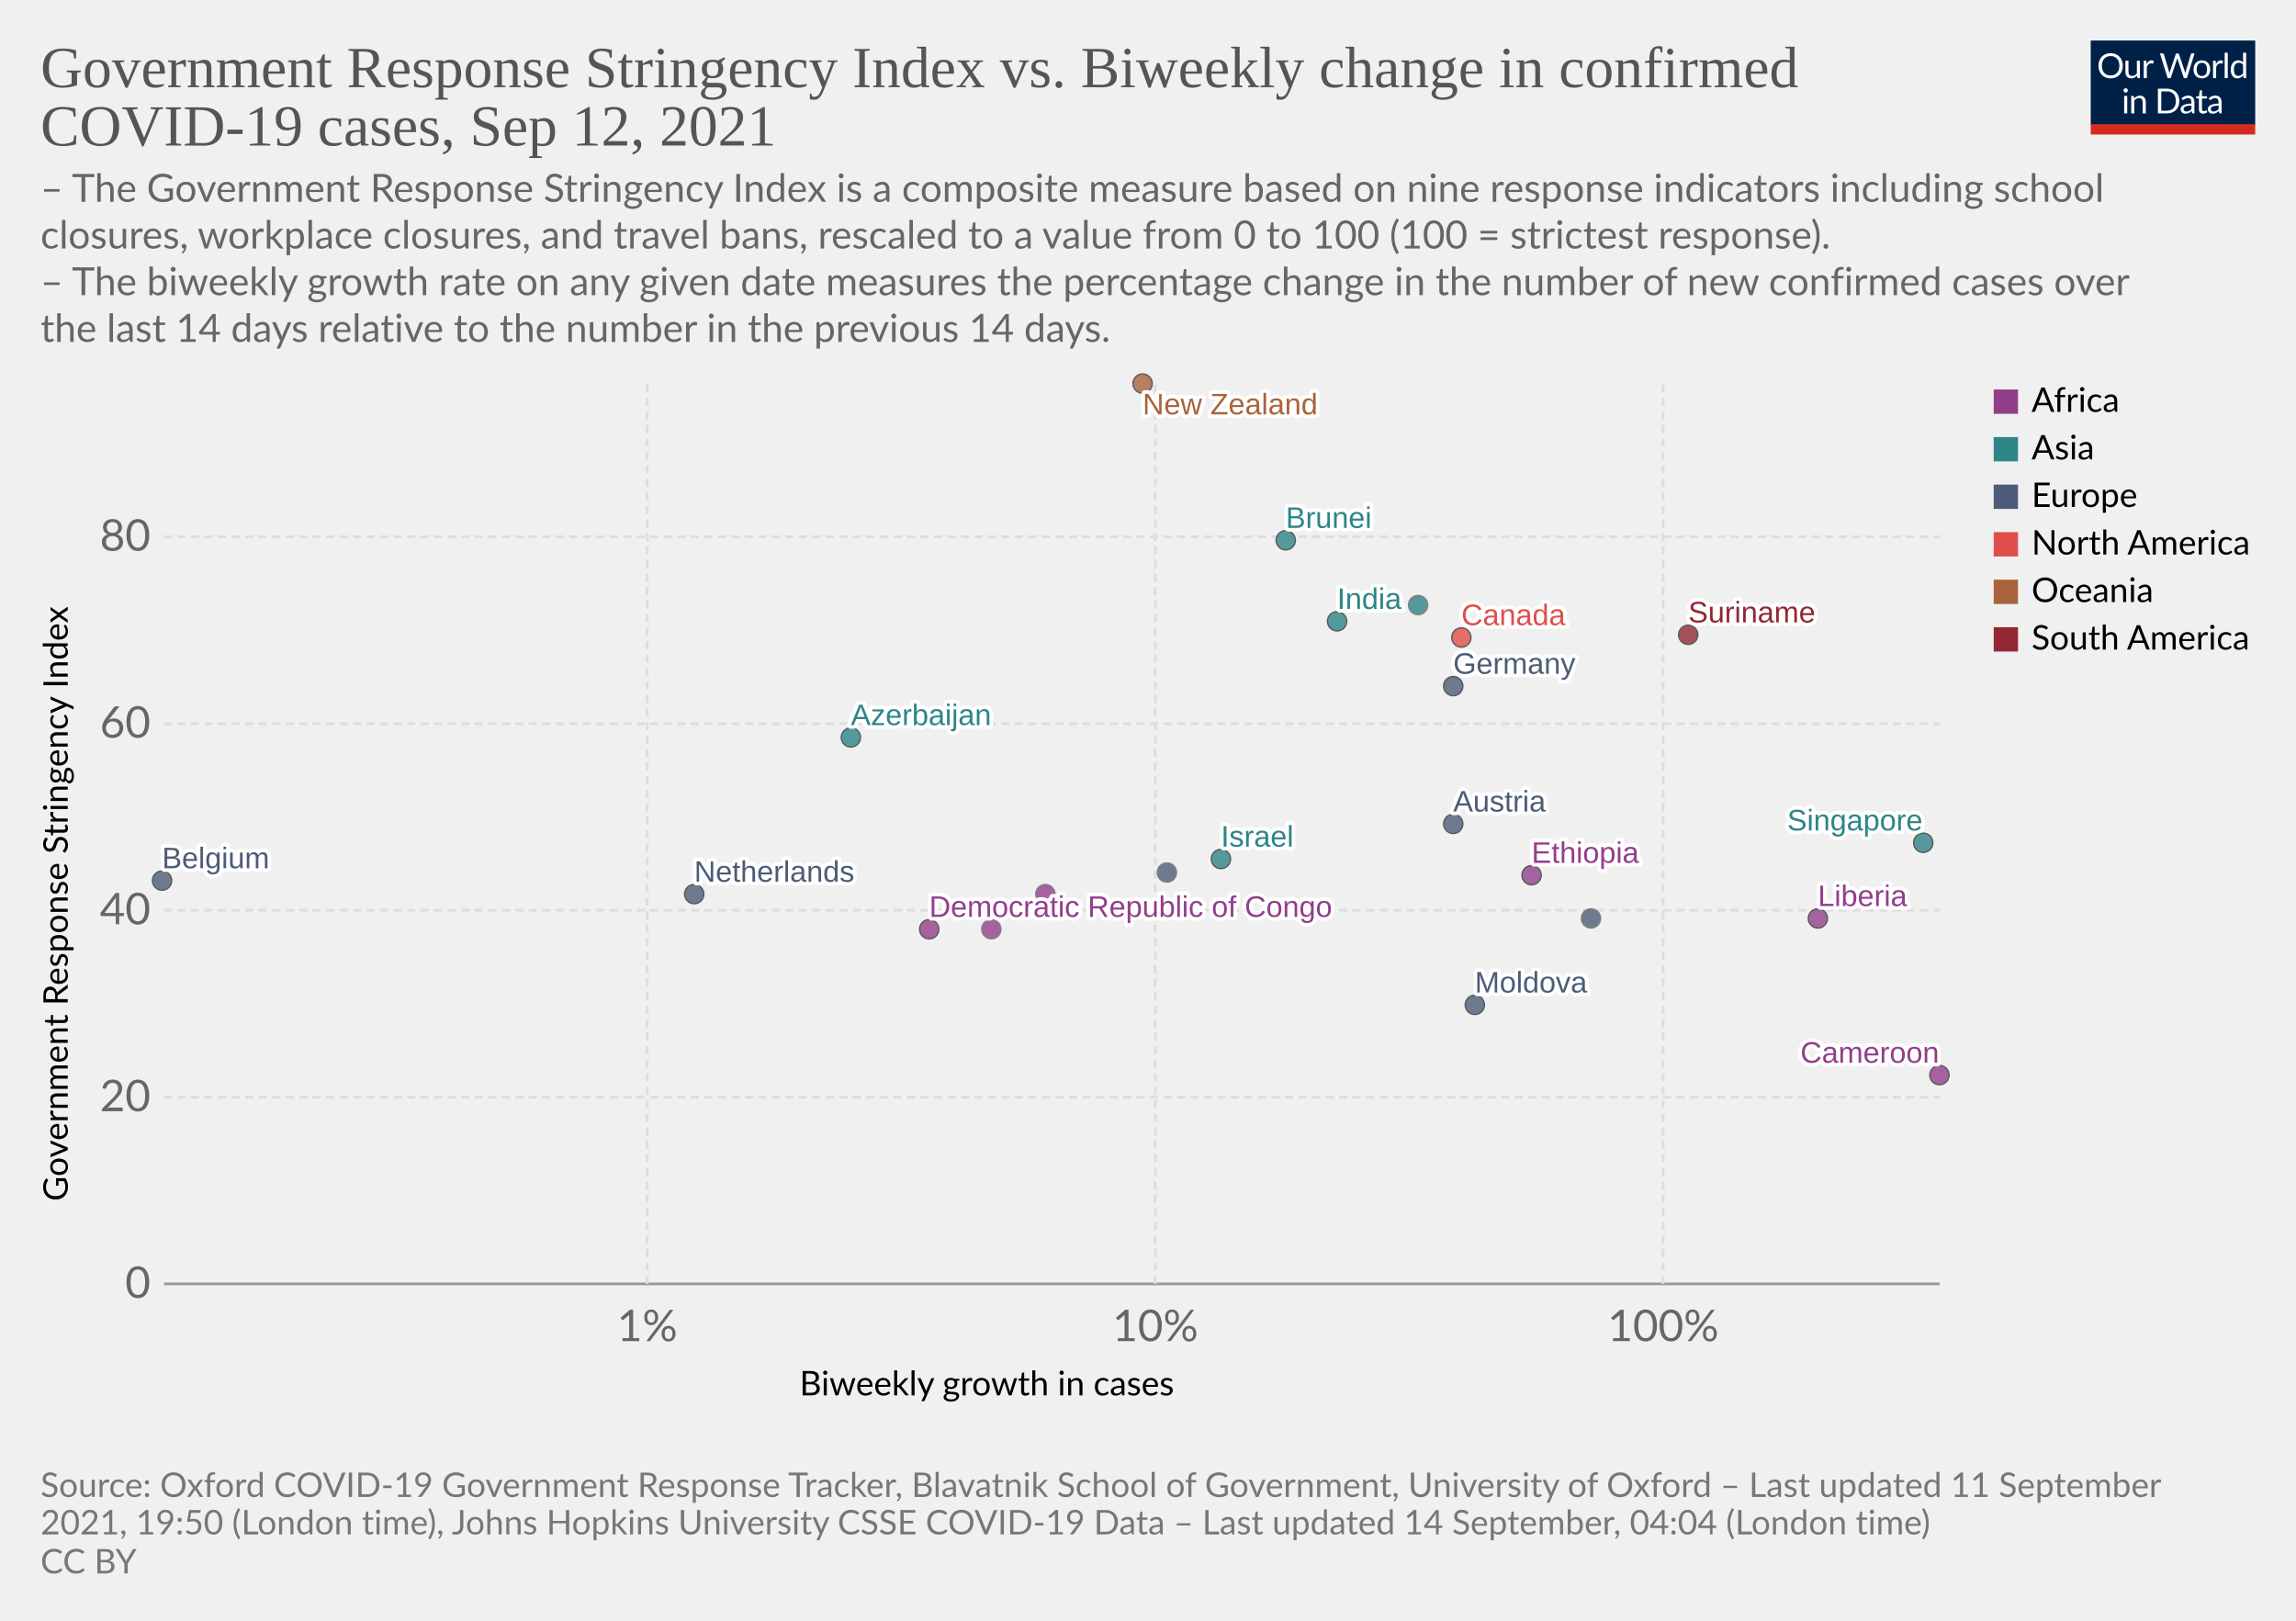
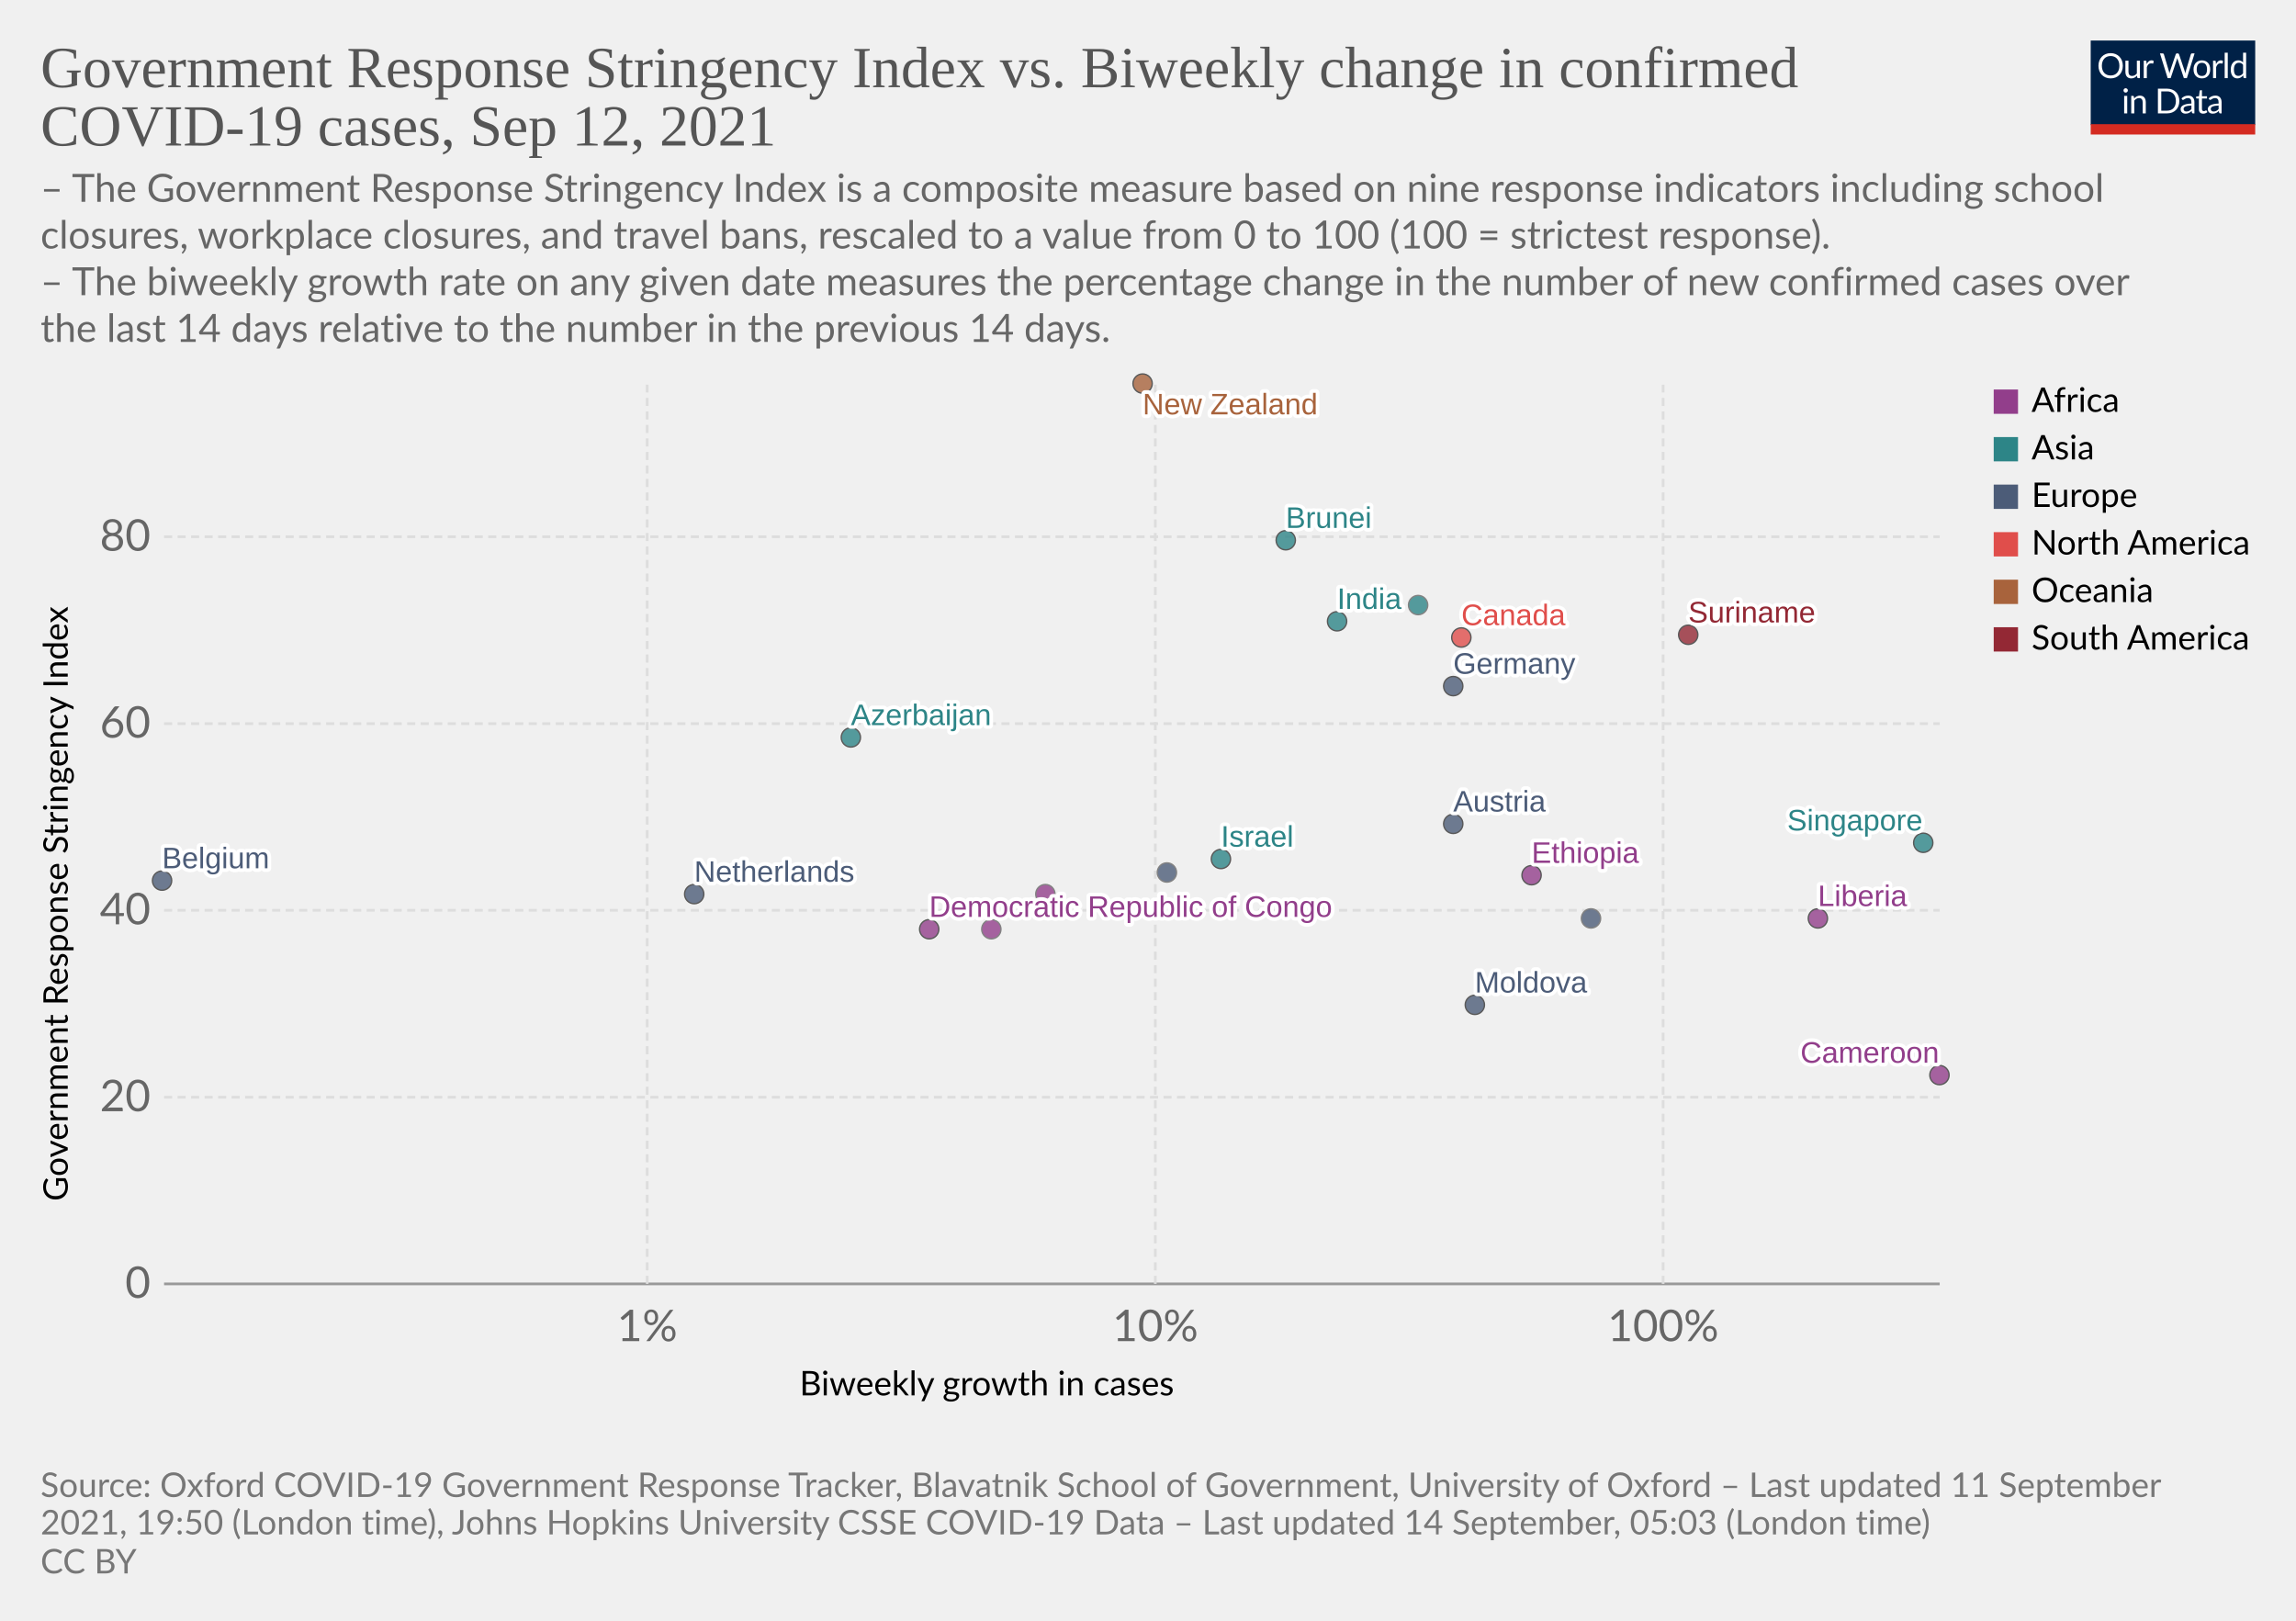
<svg xmlns="http://www.w3.org/2000/svg" version="1.1" style="background-color:#fff;-webkit-font-smoothing:antialiased" width="850" height="600" viewBox="0 0 850 600" font-family="Lato,'Helvetica Neue',Helvetica,Arial,sans-serif" font-size="18" text-rendering="optimizeLegibility">
  <g class="HeaderView">
    <g transform="matrix(.29 0 0 .29 774 15)">
      <svg className="owidLog" width="210" height="120" viewBox="0 0 210 120" fill="none">
        <g clip-path="url(#clip0)">
          <path d="M0 0h210v107.89H0V0z" fill="#002147" />
          <path d="M40.98 32.25c0 2.36-.38 4.53-1.12 6.51a14.26 14.26 0 01-8.1 8.4c-1.9.78-4.02 1.17-6.34 1.17a16.6 16.6 0 01-6.33-1.17 14.31 14.31 0 01-8.08-8.4 18.29 18.29 0 01-1.12-6.51c0-2.36.38-4.53 1.12-6.5.75-1.97 1.8-3.67 3.17-5.1a14.32 14.32 0 014.9-3.34c1.92-.8 4.03-1.19 6.34-1.19 2.32 0 4.43.4 6.34 1.19 1.92.8 3.56 1.9 4.93 3.34a14.87 14.87 0 013.17 5.1 18.1 18.1 0 011.12 6.5zm-4.38 0c0-1.94-.26-3.68-.8-5.22a10.91 10.91 0 00-2.24-3.89 9.68 9.68 0 00-3.52-2.46 11.95 11.95 0 00-4.62-.86c-1.68 0-3.21.28-4.6.86a9.88 9.88 0 00-3.54 2.46 10.91 10.91 0 00-2.24 3.9c-.53 1.53-.8 3.27-.8 5.2 0 1.94.27 3.68.8 5.22a11.17 11.17 0 002.24 3.9 10.01 10.01 0 003.55 2.44c1.38.56 2.9.83 4.6.83s3.24-.27 4.61-.83a9.8 9.8 0 003.52-2.44 11.17 11.17 0 002.25-3.9c.53-1.54.8-3.28.8-5.21zm26.22-6.54V48H60.5c-.56 0-.9-.27-1.05-.81l-.31-2.4a12.45 12.45 0 01-3.26 2.6c-1.2.64-2.58.96-4.13.96-1.22 0-2.3-.2-3.24-.6a6.52 6.52 0 01-2.33-1.7 7.37 7.37 0 01-1.43-2.67c-.3-1.04-.46-2.2-.46-3.45V25.7h3.91v14.22c0 1.68.38 2.99 1.15 3.91.77.93 1.96 1.39 3.54 1.39 1.16 0 2.24-.27 3.23-.82a10.42 10.42 0 002.8-2.28V25.7h3.91zm8.61 4.47a9.94 9.94 0 012.6-3.56 5.64 5.64 0 013.76-1.3c.47 0 .92.05 1.34.15.44.1.83.27 1.17.49l-.3 2.92c-.09.37-.3.55-.66.55-.2 0-.5-.04-.9-.13a6.21 6.21 0 00-3.24.18 4.23 4.23 0 00-1.47.92c-.42.4-.81.9-1.17 1.5-.33.58-.64 1.26-.92 2.02V48H67.7V25.71h2.25c.42 0 .72.08.88.25.16.16.27.44.33.83l.26 3.39zm61.16-13.7L122.75 48h-3.82l-7.99-24.05a21.95 21.95 0 01-.42-1.58 38.36 38.36 0 01-.44 1.58L102.05 48h-3.83L88.4 16.47h3.54c.38 0 .7.1.95.29.26.2.43.43.5.73l6.52 21.9.28 1.28.29 1.46.3-1.46.38-1.27 7.41-21.91c.1-.25.26-.48.51-.69.27-.22.58-.33.95-.33h1.23c.38 0 .69.1.92.29a1.77 1.77 0 01.53.73l7.4 21.9a28.4 28.4 0 01.68 2.62 29.52 29.52 0 01.52-2.61l6.54-21.91a1.31 1.31 0 01.48-.7c.27-.21.58-.32.95-.32h3.32zm9.35 8.88c1.63 0 3.1.27 4.4.82a9.43 9.43 0 015.46 5.94c.5 1.4.74 2.98.74 4.73 0 1.76-.25 3.34-.74 4.75a9.43 9.43 0 01-5.46 5.92c-1.3.52-2.77.79-4.4.79-1.64 0-3.12-.27-4.44-.8a9.42 9.42 0 01-3.35-2.3c-.92-1-1.63-2.2-2.13-3.61-.49-1.41-.73-3-.73-4.75s.24-3.33.73-4.73c.5-1.43 1.2-2.64 2.13-3.63a9.4 9.4 0 013.35-2.31c1.32-.55 2.8-.82 4.44-.82zm0 19.89c2.2 0 3.84-.73 4.93-2.2 1.08-1.48 1.63-3.54 1.63-6.18 0-2.66-.55-4.72-1.63-6.2-1.09-1.49-2.73-2.23-4.93-2.23-1.12 0-2.09.2-2.93.57a5.71 5.71 0 00-2.06 1.65 7.5 7.5 0 00-1.24 2.67c-.26 1.04-.4 2.22-.4 3.54 0 2.64.55 4.7 1.64 6.18 1.1 1.47 2.76 2.2 4.99 2.2zm17.97-15.07a9.94 9.94 0 012.6-3.56 5.64 5.64 0 013.76-1.3c.47 0 .91.05 1.34.15.44.1.83.27 1.16.49l-.28 2.92c-.09.37-.31.55-.66.55-.2 0-.5-.04-.9-.13a6.2 6.2 0 00-3.24.18 4.23 4.23 0 00-1.47.92c-.43.4-.82.9-1.17 1.5a13.1 13.1 0 00-.92 2.02V48h-3.94V25.71h2.24c.43 0 .72.08.88.25.17.16.28.44.33.83l.27 3.39zm15.04-14.59V48h-3.92V15.6h3.92zm19.55 15.43a6.22 6.22 0 00-2.38-2.05 6.7 6.7 0 00-2.86-.6c-2.07 0-3.66.75-4.77 2.23-1.12 1.48-1.68 3.6-1.68 6.33 0 1.46.13 2.7.38 3.74a7.29 7.29 0 001.1 2.56 4.35 4.35 0 001.78 1.45c.7.3 1.5.46 2.4.46 1.29 0 2.41-.3 3.36-.88a9.6 9.6 0 002.67-2.49V31.02zm3.91-15.43V48h-2.33c-.56 0-.9-.27-1.06-.81l-.35-2.71a12.13 12.13 0 01-3.25 2.77 8.28 8.28 0 01-4.23 1.06 7.31 7.31 0 01-6.14-2.9c-.73-.96-1.3-2.15-1.69-3.57a18.35 18.35 0 01.07-9.48 11.29 11.29 0 011.89-3.7 8.7 8.7 0 017.06-3.34 7.96 7.96 0 016.12 2.62V15.59h3.91zM46.61 70.71V93H42.7V70.71h3.91zm.84-7c0 .39-.08.75-.24 1.09a2.81 2.81 0 01-1.52 1.47 2.67 2.67 0 01-2.16 0 2.9 2.9 0 01-1.45-1.47 2.67 2.67 0 010-2.16c.15-.35.35-.65.6-.9.25-.27.53-.47.85-.62a2.67 2.67 0 012.16 0c.35.15.65.35.9.62.27.25.47.55.62.9.16.34.24.7.24 1.08zm7.97 10.24c.49-.54 1-1.04 1.54-1.48a9.85 9.85 0 013.66-1.84 8.96 8.96 0 015.43.35c.94.4 1.72.97 2.33 1.71a7.36 7.36 0 011.43 2.67c.32 1.04.49 2.19.49 3.45V93h-3.94V78.81c0-1.69-.4-3-1.17-3.92-.76-.93-1.93-1.4-3.5-1.4a6.6 6.6 0 00-3.25.83c-1 .56-1.92 1.31-2.77 2.27V93h-3.94V70.71h2.35c.56 0 .9.28 1.04.82l.3 2.42zm57.7 3.3c0 2.36-.37 4.5-1.11 6.44a14.3 14.3 0 01-3.17 4.98 14.1 14.1 0 01-4.93 3.2c-1.9.76-4.02 1.13-6.33 1.13H85.8V61.47h11.77c2.31 0 4.42.39 6.33 1.15a13.8 13.8 0 018.1 8.18 17.75 17.75 0 011.12 6.45zm-4.37 0c0-1.94-.26-3.67-.8-5.2a10.94 10.94 0 00-2.23-3.87 9.57 9.57 0 00-3.53-2.42 12.23 12.23 0 00-4.61-.83h-7.5v24.62h7.5c1.7 0 3.24-.28 4.61-.84a9.7 9.7 0 003.53-2.4 10.94 10.94 0 002.24-3.87c.53-1.53.8-3.26.8-5.2zm19.8 5.72c-1.8.06-3.34.2-4.62.44-1.26.22-2.3.51-3.1.88-.8.36-1.37.8-1.74 1.3-.35.5-.53 1.05-.53 1.67 0 .58.1 1.1.3 1.52a3 3 0 00.76 1.05c.34.27.73.46 1.17.6a6.13 6.13 0 001.45.17 7.28 7.28 0 003.5-.81 11.95 11.95 0 002.82-2.2v-4.62zm-12.65-9.11a12.73 12.73 0 013.98-2.66c1.43-.59 3-.88 4.73-.88 1.25 0 2.36.2 3.33.61a6.81 6.81 0 013.94 4.38c.33 1.04.5 2.19.5 3.43V93h-1.74a1.8 1.8 0 01-.88-.18c-.2-.13-.36-.38-.48-.74l-.44-2.12-1.72 1.46a9.48 9.48 0 01-3.74 1.7c-.69.15-1.46.23-2.3.23-.87 0-1.69-.12-2.45-.35a5.34 5.34 0 01-3.34-2.93 6.64 6.64 0 01-.49-2.64c0-.88.25-1.72.73-2.53a6.33 6.33 0 012.35-2.17c1.09-.63 2.5-1.15 4.25-1.54 1.75-.41 3.89-.65 6.42-.7v-1.75c0-1.73-.37-3.03-1.12-3.91-.75-.9-1.84-1.34-3.28-1.34-.97 0-1.78.12-2.44.37-.64.23-1.2.5-1.7.81l-1.23.82c-.33.23-.67.35-1 .35-.27 0-.5-.07-.69-.2a2.1 2.1 0 01-.48-.53l-.7-1.25zm27.67 19.5c-1.76 0-3.12-.5-4.07-1.48-.94-.98-1.41-2.4-1.41-4.25V74h-2.68a.9.9 0 01-.6-.2c-.16-.14-.24-.36-.24-.66v-1.56l3.65-.46.9-6.89a.9.9 0 01.29-.52.88.88 0 01.62-.22H142v7.67h6.44V74H142v13.38c0 .94.22 1.63.68 2.09.45.45 1.04.68 1.76.68a3.21 3.21 0 001.85-.53l.55-.35c.16-.12.3-.18.41-.18.2 0 .4.13.55.38l1.15 1.87a7.45 7.45 0 01-2.44 1.5 8.53 8.53 0 01-2.95.52zm19.68-10.4c-1.8.07-3.34.21-4.62.45-1.26.22-2.3.51-3.1.88-.8.36-1.37.8-1.74 1.3-.35.5-.53 1.05-.53 1.67 0 .58.1 1.1.3 1.52a2.9 2.9 0 00.76 1.05c.34.27.73.46 1.17.6a6.13 6.13 0 001.45.17 7.3 7.3 0 003.5-.81 12.04 12.04 0 002.82-2.2v-4.62zm-12.65-9.1a12.72 12.72 0 013.99-2.66c1.42-.59 3-.88 4.72-.88 1.25 0 2.36.2 3.33.61a6.81 6.81 0 013.94 4.38c.33 1.04.5 2.19.5 3.43V93h-1.74a1.8 1.8 0 01-.88-.18c-.2-.13-.36-.38-.48-.74l-.44-2.12-1.72 1.46a9.48 9.48 0 01-3.74 1.7c-.69.15-1.46.23-2.3.23-.87 0-1.69-.12-2.45-.35a5.33 5.33 0 01-3.34-2.93 6.62 6.62 0 01-.49-2.64c0-.88.25-1.72.73-2.53a6.33 6.33 0 012.35-2.17c1.09-.63 2.5-1.15 4.25-1.54a31.2 31.2 0 016.42-.7v-1.75c0-1.73-.37-3.03-1.12-3.91-.75-.9-1.84-1.34-3.28-1.34-.97 0-1.78.12-2.44.37-.64.23-1.2.5-1.7.81l-1.22.82c-.34.23-.68.35-1.02.35-.26 0-.49-.07-.68-.2a1.88 1.88 0 01-.48-.53l-.7-1.25zM40.98 32.25c0 2.36-.38 4.53-1.12 6.51a14.26 14.26 0 01-8.1 8.4c-1.9.78-4.02 1.17-6.34 1.17a16.6 16.6 0 01-6.33-1.17 14.31 14.31 0 01-8.08-8.4 18.29 18.29 0 01-1.12-6.51c0-2.36.38-4.53 1.12-6.5.75-1.97 1.8-3.67 3.17-5.1a14.32 14.32 0 014.9-3.34c1.92-.8 4.03-1.19 6.34-1.19 2.32 0 4.43.4 6.34 1.19 1.92.8 3.56 1.9 4.93 3.34a14.87 14.87 0 013.17 5.1 18.1 18.1 0 011.12 6.5zm-4.38 0c0-1.94-.26-3.68-.8-5.22a10.91 10.91 0 00-2.24-3.89 9.68 9.68 0 00-3.52-2.46 11.95 11.95 0 00-4.62-.86c-1.68 0-3.21.28-4.6.86a9.88 9.88 0 00-3.54 2.46 10.91 10.91 0 00-2.24 3.9c-.53 1.53-.8 3.27-.8 5.2 0 1.94.27 3.68.8 5.22a11.17 11.17 0 002.24 3.9 10.01 10.01 0 003.55 2.44c1.38.56 2.9.83 4.6.83s3.24-.27 4.61-.83a9.8 9.8 0 003.52-2.44 11.17 11.17 0 002.25-3.9c.53-1.54.8-3.28.8-5.21zm26.22-6.54V48H60.5c-.56 0-.9-.27-1.05-.81l-.31-2.4a12.45 12.45 0 01-3.26 2.6c-1.2.64-2.58.96-4.13.96-1.22 0-2.3-.2-3.24-.6a6.52 6.52 0 01-2.33-1.7 7.37 7.37 0 01-1.43-2.67c-.3-1.04-.46-2.2-.46-3.45V25.7h3.91v14.22c0 1.68.38 2.99 1.15 3.91.77.93 1.96 1.39 3.54 1.39 1.16 0 2.24-.27 3.23-.82a10.42 10.42 0 002.8-2.28V25.7h3.91zm8.61 4.47a9.94 9.94 0 012.6-3.56 5.64 5.64 0 013.76-1.3c.47 0 .92.05 1.34.15.44.1.83.27 1.17.49l-.3 2.92c-.09.37-.3.55-.66.55-.2 0-.5-.04-.9-.13a6.21 6.21 0 00-3.24.18 4.23 4.23 0 00-1.47.92c-.42.4-.81.9-1.17 1.5-.33.58-.64 1.26-.92 2.02V48H67.7V25.71h2.25c.42 0 .72.08.88.25.16.16.27.44.33.83l.26 3.39zm61.16-13.7L122.75 48h-3.82l-7.99-24.05a21.95 21.95 0 01-.42-1.58 38.36 38.36 0 01-.44 1.58L102.05 48h-3.83L88.4 16.47h3.54c.38 0 .7.1.95.29.26.2.43.43.5.73l6.52 21.9.28 1.28.29 1.46.3-1.46.38-1.27 7.41-21.91c.1-.25.26-.48.51-.69.27-.22.58-.33.95-.33h1.23c.38 0 .69.1.92.29a1.77 1.77 0 01.53.73l7.4 21.9a28.4 28.4 0 01.68 2.62 29.52 29.52 0 01.52-2.61l6.54-21.91a1.31 1.31 0 01.48-.7c.27-.21.58-.32.95-.32h3.32zm9.35 8.88c1.63 0 3.1.27 4.4.82a9.43 9.43 0 015.46 5.94c.5 1.4.74 2.98.74 4.73 0 1.76-.25 3.34-.74 4.75a9.43 9.43 0 01-5.46 5.92c-1.3.52-2.77.79-4.4.79-1.64 0-3.12-.27-4.44-.8a9.42 9.42 0 01-3.35-2.3c-.92-1-1.63-2.2-2.13-3.61-.49-1.41-.73-3-.73-4.75s.24-3.33.73-4.73c.5-1.43 1.2-2.64 2.13-3.63a9.4 9.4 0 013.35-2.31c1.32-.55 2.8-.82 4.44-.82zm0 19.89c2.2 0 3.84-.73 4.93-2.2 1.08-1.48 1.63-3.54 1.63-6.18 0-2.66-.55-4.72-1.63-6.2-1.09-1.49-2.73-2.23-4.93-2.23-1.12 0-2.09.2-2.93.57a5.71 5.71 0 00-2.06 1.65 7.5 7.5 0 00-1.24 2.67c-.26 1.04-.4 2.22-.4 3.54 0 2.64.55 4.7 1.64 6.18 1.1 1.47 2.76 2.2 4.99 2.2zm17.97-15.07a9.94 9.94 0 012.6-3.56 5.64 5.64 0 013.76-1.3c.47 0 .91.05 1.34.15.44.1.83.27 1.16.49l-.28 2.92c-.09.37-.31.55-.66.55-.2 0-.5-.04-.9-.13a6.2 6.2 0 00-3.24.18 4.23 4.23 0 00-1.47.92c-.43.4-.82.9-1.17 1.5a13.1 13.1 0 00-.92 2.02V48h-3.94V25.71h2.24c.43 0 .72.08.88.25.17.16.28.44.33.83l.27 3.39zm15.04-14.59V48h-3.92V15.6h3.92zm19.55 15.43a6.22 6.22 0 00-2.38-2.05 6.7 6.7 0 00-2.86-.6c-2.07 0-3.66.75-4.77 2.23-1.12 1.48-1.68 3.6-1.68 6.33 0 1.46.13 2.7.38 3.74a7.29 7.29 0 001.1 2.56 4.35 4.35 0 001.78 1.45c.7.3 1.5.46 2.4.46 1.29 0 2.41-.3 3.36-.88a9.6 9.6 0 002.67-2.49V31.02zm3.91-15.43V48h-2.33c-.56 0-.9-.27-1.06-.81l-.35-2.71a12.13 12.13 0 01-3.25 2.77 8.28 8.28 0 01-4.23 1.06 7.31 7.31 0 01-6.14-2.9c-.73-.96-1.3-2.15-1.69-3.57a18.35 18.35 0 01.07-9.48 11.29 11.29 0 011.89-3.7 8.7 8.7 0 017.06-3.34 7.96 7.96 0 016.12 2.62V15.59h3.91zM46.61 70.71V93H42.7V70.71h3.91zm.84-7c0 .39-.08.75-.24 1.09a2.81 2.81 0 01-1.52 1.47 2.67 2.67 0 01-2.16 0 2.9 2.9 0 01-1.45-1.47 2.67 2.67 0 010-2.16c.15-.35.35-.65.6-.9.25-.27.53-.47.85-.62a2.67 2.67 0 012.16 0c.35.15.65.35.9.62.27.25.47.55.62.9.16.34.24.7.24 1.08zm7.97 10.24c.49-.54 1-1.04 1.54-1.48a9.85 9.85 0 013.66-1.84 8.96 8.96 0 015.43.35c.94.4 1.72.97 2.33 1.71a7.36 7.36 0 011.43 2.67c.32 1.04.49 2.19.49 3.45V93h-3.94V78.81c0-1.69-.4-3-1.17-3.92-.76-.93-1.93-1.4-3.5-1.4a6.6 6.6 0 00-3.25.83c-1 .56-1.92 1.31-2.77 2.27V93h-3.94V70.71h2.35c.56 0 .9.28 1.04.82l.3 2.42zm57.7 3.3c0 2.36-.37 4.5-1.11 6.44a14.3 14.3 0 01-3.17 4.98 14.1 14.1 0 01-4.93 3.2c-1.9.76-4.02 1.13-6.33 1.13H85.8V61.47h11.77c2.31 0 4.42.39 6.33 1.15a13.8 13.8 0 018.1 8.18 17.75 17.75 0 011.12 6.45zm-4.37 0c0-1.94-.26-3.67-.8-5.2a10.94 10.94 0 00-2.23-3.87 9.57 9.57 0 00-3.53-2.42 12.23 12.23 0 00-4.61-.83h-7.5v24.62h7.5c1.7 0 3.24-.28 4.61-.84a9.7 9.7 0 003.53-2.4 10.94 10.94 0 002.24-3.87c.53-1.53.8-3.26.8-5.2zm19.8 5.72c-1.8.06-3.34.2-4.62.44-1.26.22-2.3.51-3.1.88-.8.36-1.37.8-1.74 1.3-.35.5-.53 1.05-.53 1.67 0 .58.1 1.1.3 1.52a3 3 0 00.76 1.05c.34.27.73.46 1.17.6a6.13 6.13 0 001.45.17 7.28 7.28 0 003.5-.81 11.95 11.95 0 002.82-2.2v-4.62zm-12.65-9.11a12.73 12.73 0 013.98-2.66c1.43-.59 3-.88 4.73-.88 1.25 0 2.36.2 3.33.61a6.81 6.81 0 013.94 4.38c.33 1.04.5 2.19.5 3.43V93h-1.74a1.8 1.8 0 01-.88-.18c-.2-.13-.36-.38-.48-.74l-.44-2.12-1.72 1.46a9.48 9.48 0 01-3.74 1.7c-.69.15-1.46.23-2.3.23-.87 0-1.69-.12-2.45-.35a5.34 5.34 0 01-3.34-2.93 6.64 6.64 0 01-.49-2.64c0-.88.25-1.72.73-2.53a6.33 6.33 0 012.35-2.17c1.09-.63 2.5-1.15 4.25-1.54 1.75-.41 3.89-.65 6.42-.7v-1.75c0-1.73-.37-3.03-1.12-3.91-.75-.9-1.84-1.34-3.28-1.34-.97 0-1.78.12-2.44.37-.64.23-1.2.5-1.7.81l-1.23.82c-.33.23-.67.35-1 .35-.27 0-.5-.07-.69-.2a2.1 2.1 0 01-.48-.53l-.7-1.25zm27.67 19.5c-1.76 0-3.12-.5-4.07-1.48-.94-.98-1.41-2.4-1.41-4.25V74h-2.68a.9.9 0 01-.6-.2c-.16-.14-.24-.36-.24-.66v-1.56l3.65-.46.9-6.89a.9.9 0 01.29-.52.88.88 0 01.62-.22H142v7.67h6.44V74H142v13.38c0 .94.22 1.63.68 2.09.45.45 1.04.68 1.76.68a3.21 3.21 0 001.85-.53l.55-.35c.16-.12.3-.18.41-.18.2 0 .4.13.55.38l1.15 1.87a7.45 7.45 0 01-2.44 1.5 8.53 8.53 0 01-2.95.52zm19.68-10.4c-1.8.07-3.34.21-4.62.45-1.26.22-2.3.51-3.1.88-.8.36-1.37.8-1.74 1.3-.35.5-.53 1.05-.53 1.67 0 .58.1 1.1.3 1.52a2.9 2.9 0 00.76 1.05c.34.27.73.46 1.17.6a6.13 6.13 0 001.45.17 7.3 7.3 0 003.5-.81 12.04 12.04 0 002.82-2.2v-4.62zm-12.65-9.1a12.72 12.72 0 013.99-2.66c1.42-.59 3-.88 4.72-.88 1.25 0 2.36.2 3.33.61a6.81 6.81 0 013.94 4.38c.33 1.04.5 2.19.5 3.43V93h-1.74a1.8 1.8 0 01-.88-.18c-.2-.13-.36-.38-.48-.74l-.44-2.12-1.72 1.46a9.48 9.48 0 01-3.74 1.7c-.69.15-1.46.23-2.3.23-.87 0-1.69-.12-2.45-.35a5.33 5.33 0 01-3.34-2.93 6.62 6.62 0 01-.49-2.64c0-.88.25-1.72.73-2.53a6.33 6.33 0 012.35-2.17c1.09-.63 2.5-1.15 4.25-1.54a31.2 31.2 0 016.42-.7v-1.75c0-1.73-.37-3.03-1.12-3.91-.75-.9-1.84-1.34-3.28-1.34-.97 0-1.78.12-2.44.37-.64.23-1.2.5-1.7.81l-1.22.82c-.34.23-.68.35-1.02.35-.26 0-.49-.07-.68-.2a1.88 1.88 0 01-.48-.53l-.7-1.25zM40.98 32.25c0 2.36-.38 4.53-1.12 6.51a14.26 14.26 0 01-8.1 8.4c-1.9.78-4.02 1.17-6.34 1.17a16.6 16.6 0 01-6.33-1.17 14.31 14.31 0 01-8.08-8.4 18.29 18.29 0 01-1.12-6.51c0-2.36.38-4.53 1.12-6.5.75-1.97 1.8-3.67 3.17-5.1a14.32 14.32 0 014.9-3.34c1.92-.8 4.03-1.19 6.34-1.19 2.32 0 4.43.4 6.34 1.19 1.92.8 3.56 1.9 4.93 3.34a14.87 14.87 0 013.17 5.1 18.1 18.1 0 011.12 6.5zm-4.38 0c0-1.94-.26-3.68-.8-5.22a10.91 10.91 0 00-2.24-3.89 9.68 9.68 0 00-3.52-2.46 11.95 11.95 0 00-4.62-.86c-1.68 0-3.21.28-4.6.86a9.88 9.88 0 00-3.54 2.46 10.91 10.91 0 00-2.24 3.9c-.53 1.53-.8 3.27-.8 5.2 0 1.94.27 3.68.8 5.22a11.17 11.17 0 002.24 3.9 10.01 10.01 0 003.55 2.44c1.38.56 2.9.83 4.6.83s3.24-.27 4.61-.83a9.8 9.8 0 003.52-2.44 11.17 11.17 0 002.25-3.9c.53-1.54.8-3.28.8-5.21zm26.22-6.54V48H60.5c-.56 0-.9-.27-1.05-.81l-.31-2.4a12.45 12.45 0 01-3.26 2.6c-1.2.64-2.58.96-4.13.96-1.22 0-2.3-.2-3.24-.6a6.52 6.52 0 01-2.33-1.7 7.37 7.37 0 01-1.43-2.67c-.3-1.04-.46-2.2-.46-3.45V25.7h3.91v14.22c0 1.68.38 2.99 1.15 3.91.77.93 1.96 1.39 3.54 1.39 1.16 0 2.24-.27 3.23-.82a10.42 10.42 0 002.8-2.28V25.7h3.91zm8.61 4.47a9.94 9.94 0 012.6-3.56 5.64 5.64 0 013.76-1.3c.47 0 .92.05 1.34.15.44.1.83.27 1.17.49l-.3 2.92c-.09.37-.3.55-.66.55-.2 0-.5-.04-.9-.13a6.21 6.21 0 00-3.24.18 4.23 4.23 0 00-1.47.92c-.42.4-.81.9-1.17 1.5-.33.58-.64 1.26-.92 2.02V48H67.7V25.71h2.25c.42 0 .72.08.88.25.16.16.27.44.33.83l.26 3.39zm61.16-13.7L122.75 48h-3.82l-7.99-24.05a21.95 21.95 0 01-.42-1.58 38.36 38.36 0 01-.44 1.58L102.05 48h-3.83L88.4 16.47h3.54c.38 0 .7.1.95.29.26.2.43.43.5.73l6.52 21.9.28 1.28.29 1.46.3-1.46.38-1.27 7.41-21.91c.1-.25.26-.48.51-.69.27-.22.58-.33.95-.33h1.23c.38 0 .69.1.92.29a1.77 1.77 0 01.53.73l7.4 21.9a28.4 28.4 0 01.68 2.62 29.52 29.52 0 01.52-2.61l6.54-21.91a1.31 1.31 0 01.48-.7c.27-.21.58-.32.95-.32h3.32zm9.35 8.88c1.63 0 3.1.27 4.4.82a9.43 9.43 0 015.46 5.94c.5 1.4.74 2.98.74 4.73 0 1.76-.25 3.34-.74 4.75a9.43 9.43 0 01-5.46 5.92c-1.3.52-2.77.79-4.4.79-1.64 0-3.12-.27-4.44-.8a9.42 9.42 0 01-3.35-2.3c-.92-1-1.63-2.2-2.13-3.61-.49-1.41-.73-3-.73-4.75s.24-3.33.73-4.73c.5-1.43 1.2-2.64 2.13-3.63a9.4 9.4 0 013.35-2.31c1.32-.55 2.8-.82 4.44-.82zm0 19.89c2.2 0 3.84-.73 4.93-2.2 1.08-1.48 1.63-3.54 1.63-6.18 0-2.66-.55-4.72-1.63-6.2-1.09-1.49-2.73-2.23-4.93-2.23-1.12 0-2.09.2-2.93.57a5.71 5.71 0 00-2.06 1.65 7.5 7.5 0 00-1.24 2.67c-.26 1.04-.4 2.22-.4 3.54 0 2.64.55 4.7 1.64 6.18 1.1 1.47 2.76 2.2 4.99 2.2zm17.97-15.07a9.94 9.94 0 012.6-3.56 5.64 5.64 0 013.76-1.3c.47 0 .91.05 1.34.15.44.1.83.27 1.16.49l-.28 2.92c-.09.37-.31.55-.66.55-.2 0-.5-.04-.9-.13a6.2 6.2 0 00-3.24.18 4.23 4.23 0 00-1.47.92c-.43.4-.82.9-1.17 1.5a13.1 13.1 0 00-.92 2.02V48h-3.94V25.71h2.24c.43 0 .72.08.88.25.17.16.28.44.33.83l.27 3.39zm15.04-14.59V48h-3.92V15.6h3.92zm19.55 15.43a6.22 6.22 0 00-2.38-2.05 6.7 6.7 0 00-2.86-.6c-2.07 0-3.66.75-4.77 2.23-1.12 1.48-1.68 3.6-1.68 6.33 0 1.46.13 2.7.38 3.74a7.29 7.29 0 001.1 2.56 4.35 4.35 0 001.78 1.45c.7.3 1.5.46 2.4.46 1.29 0 2.41-.3 3.36-.88a9.6 9.6 0 002.67-2.49V31.02zm3.91-15.43V48h-2.33c-.56 0-.9-.27-1.06-.81l-.35-2.71a12.13 12.13 0 01-3.25 2.77 8.28 8.28 0 01-4.23 1.06 7.31 7.31 0 01-6.14-2.9c-.73-.96-1.3-2.15-1.69-3.57a18.35 18.35 0 01.07-9.48 11.29 11.29 0 011.89-3.7 8.7 8.7 0 017.06-3.34 7.96 7.96 0 016.12 2.62V15.59h3.91zM46.61 70.71V93H42.7V70.71h3.91zm.84-7c0 .39-.08.75-.24 1.09a2.81 2.81 0 01-1.52 1.47 2.67 2.67 0 01-2.16 0 2.9 2.9 0 01-1.45-1.47 2.67 2.67 0 010-2.16c.15-.35.35-.65.6-.9.25-.27.53-.47.85-.62a2.67 2.67 0 012.16 0c.35.15.65.35.9.62.27.25.47.55.62.9.16.34.24.7.24 1.08zm7.97 10.24c.49-.54 1-1.04 1.54-1.48a9.85 9.85 0 013.66-1.84 8.96 8.96 0 015.43.35c.94.4 1.72.97 2.33 1.71a7.36 7.36 0 011.43 2.67c.32 1.04.49 2.19.49 3.45V93h-3.94V78.81c0-1.69-.4-3-1.17-3.92-.76-.93-1.93-1.4-3.5-1.4a6.6 6.6 0 00-3.25.83c-1 .56-1.92 1.31-2.77 2.27V93h-3.94V70.71h2.35c.56 0 .9.28 1.04.82l.3 2.42zm57.7 3.3c0 2.36-.37 4.5-1.11 6.44a14.3 14.3 0 01-3.17 4.98 14.1 14.1 0 01-4.93 3.2c-1.9.76-4.02 1.13-6.33 1.13H85.8V61.47h11.77c2.31 0 4.42.39 6.33 1.15a13.8 13.8 0 018.1 8.18 17.75 17.75 0 011.12 6.45zm-4.37 0c0-1.94-.26-3.67-.8-5.2a10.94 10.94 0 00-2.23-3.87 9.57 9.57 0 00-3.53-2.42 12.23 12.23 0 00-4.61-.83h-7.5v24.62h7.5c1.7 0 3.24-.28 4.61-.84a9.7 9.7 0 003.53-2.4 10.94 10.94 0 002.24-3.87c.53-1.53.8-3.26.8-5.2zm19.8 5.72c-1.8.06-3.34.2-4.62.44-1.26.22-2.3.51-3.1.88-.8.36-1.37.8-1.74 1.3-.35.5-.53 1.05-.53 1.67 0 .58.1 1.1.3 1.52a3 3 0 00.76 1.05c.34.27.73.46 1.17.6a6.13 6.13 0 001.45.17 7.28 7.28 0 003.5-.81 11.95 11.95 0 002.82-2.2v-4.62zm-12.65-9.11a12.73 12.73 0 013.98-2.66c1.43-.59 3-.88 4.73-.88 1.25 0 2.36.2 3.33.61a6.81 6.81 0 013.94 4.38c.33 1.04.5 2.19.5 3.43V93h-1.74a1.8 1.8 0 01-.88-.18c-.2-.13-.36-.38-.48-.74l-.44-2.12-1.72 1.46a9.48 9.48 0 01-3.74 1.7c-.69.15-1.46.23-2.3.23-.87 0-1.69-.12-2.45-.35a5.34 5.34 0 01-3.34-2.93 6.64 6.64 0 01-.49-2.64c0-.88.25-1.72.73-2.53a6.33 6.33 0 012.35-2.17c1.09-.63 2.5-1.15 4.25-1.54 1.75-.41 3.89-.65 6.42-.7v-1.75c0-1.73-.37-3.03-1.12-3.91-.75-.9-1.84-1.34-3.28-1.34-.97 0-1.78.12-2.44.37-.64.23-1.2.5-1.7.81l-1.23.82c-.33.23-.67.35-1 .35-.27 0-.5-.07-.69-.2a2.1 2.1 0 01-.48-.53l-.7-1.25zm27.67 19.5c-1.76 0-3.12-.5-4.07-1.48-.94-.98-1.41-2.4-1.41-4.25V74h-2.68a.9.9 0 01-.6-.2c-.16-.14-.24-.36-.24-.66v-1.56l3.65-.46.9-6.89a.9.9 0 01.29-.52.88.88 0 01.62-.22H142v7.67h6.44V74H142v13.38c0 .94.22 1.63.68 2.09.45.45 1.04.68 1.76.68a3.21 3.21 0 001.85-.53l.55-.35c.16-.12.3-.18.41-.18.2 0 .4.13.55.38l1.15 1.87a7.45 7.45 0 01-2.44 1.5 8.53 8.53 0 01-2.95.52zm19.68-10.4c-1.8.07-3.34.21-4.62.45-1.26.22-2.3.51-3.1.88-.8.36-1.37.8-1.74 1.3-.35.5-.53 1.05-.53 1.67 0 .58.1 1.1.3 1.52a2.9 2.9 0 00.76 1.05c.34.27.73.46 1.17.6a6.13 6.13 0 001.45.17 7.3 7.3 0 003.5-.81 12.04 12.04 0 002.82-2.2v-4.62zm-12.65-9.1a12.72 12.72 0 013.99-2.66c1.42-.59 3-.88 4.72-.88 1.25 0 2.36.2 3.33.61a6.81 6.81 0 013.94 4.38c.33 1.04.5 2.19.5 3.43V93h-1.74a1.8 1.8 0 01-.88-.18c-.2-.13-.36-.38-.48-.74l-.44-2.12-1.72 1.46a9.48 9.48 0 01-3.74 1.7c-.69.15-1.46.23-2.3.23-.87 0-1.69-.12-2.45-.35a5.33 5.33 0 01-3.34-2.93 6.62 6.62 0 01-.49-2.64c0-.88.25-1.72.73-2.53a6.33 6.33 0 012.35-2.17c1.09-.63 2.5-1.15 4.25-1.54a31.2 31.2 0 016.42-.7v-1.75c0-1.73-.37-3.03-1.12-3.91-.75-.9-1.84-1.34-3.28-1.34-.97 0-1.78.12-2.44.37-.64.23-1.2.5-1.7.81l-1.22.82c-.34.23-.68.35-1.02.35-.26 0-.49-.07-.68-.2a1.88 1.88 0 01-.48-.53l-.7-1.25z" fill="#fff" />
          <path fill="#D42B21" d="M0 106.79h210V120H0z" />
        </g>
        <defs>
          <clipPath id="clip0">
            <path fill="#fff" d="M0 0h210v120H0z" />
          </clipPath>
        </defs>
      </svg>
    </g>
    <a href="https://ourworldindata.org/grapher/government-response-stringency-index-vs-biweekly-change-in-confirmed-covid-19-cases" target="_blank" rel="noopener" font-family="&quot;Playfair Display&quot;,Georgia,&quot;Times New Roman&quot;,serif">
      <text font-size="21.6" x="15" y="32.3" fill="#555">
        <tspan x="15" y="32.28">Government Response Stringency Index vs. Biweekly change in confirmed</tspan>
        <tspan x="15" y="53.88">COVID-19 cases, Sep 12, 2021</tspan>
      </text>
    </a>
    <text font-size="14.4" x="15" y="74.7" fill="#666">
      <tspan x="15" y="74.72">– The Government Response Stringency Index is a composite measure based on nine response indicators including school</tspan>
      <tspan x="15" y="92">closures, workplace closures, and travel bans, rescaled to a value from 0 to 100 (100 = strictest response).</tspan>
      <tspan x="15" y="109.28"> – The biweekly growth rate on any given date measures the percentage change in the number of new confirmed cases over</tspan>
      <tspan x="15" y="126.56">the last 14 days relative to the number in the previous 14 days.</tspan>
    </text>
  </g>
  <g class="ScatterPlot">
    <g class="DualAxisView">
      <g class="HorizontalAxis">
        <text font-size="12.6" x="296" y="516.6">
          <tspan x="295.99" y="516.58">Biweekly growth in cases</tspan>
        </text>
        <text x="239.6" y="496.5" fill="#666" text-anchor="middle" font-size="16.2">1%</text>
        <text x="427.7" y="496.5" fill="#666" text-anchor="middle" font-size="16.2">10%</text>
        <text x="615.7" y="496.5" fill="#666" text-anchor="middle" font-size="16.2">100%</text>
      </g>
      <g class="VerticalAxis">
        <text font-size="12.6" x="-444.7" y="25.1" transform="rotate(-90)">
          <tspan x="-444.65" y="25.08">Government Response Stringency Index</tspan>
        </text>
        <text x="55.74" y="475.3" dy=".32em" text-anchor="end" fill="#666" font-size="16.2">0</text>
        <text x="55.74" y="406.2" dy=".32em" text-anchor="end" fill="#666" font-size="16.2">20</text>
        <text x="55.74" y="337" dy=".32em" text-anchor="end" fill="#666" font-size="16.2">40</text>
        <text x="55.74" y="267.9" dy=".32em" text-anchor="end" fill="#666" font-size="16.2">60</text>
        <text x="55.74" y="198.7" dy=".32em" text-anchor="end" fill="#666" font-size="16.2">80</text>
      </g>
      <g class="AxisGridLines horizontalLines">
        <path stroke="#999" d="M60.74 475.3h657.35" />
        <path stroke="#ddd" stroke-dasharray="3,2" d="M60.74 406.2h657.35M60.74 337h657.35M60.74 267.9h657.35M60.74 198.7h657.35" />
      </g>
      <g class="AxisGridLines verticalLines" stroke="#ddd" stroke-dasharray="3,2">
        <path d="M239.6 475.3V142.4M427.7 475.3V142.4M615.7 475.3V142.4" />
      </g>
    </g>
    <g class="PointsWithLabels clickable" clip-path="url(#a)" font-family="Arial, sans-serif">
      <path fill="rgba(255,255,255,0)" d="M60.74 142.4h657.35v332.9H60.74z" />
      <defs>
        <clipPath id="a">
          <path d="M50.74 132.4h677.35v352.9H50.74z" />
        </clipPath>
      </defs>
      <g class="key-Austria">
        <circle cx="538" cy="305" r="3.57" fill="#4C5C78" opacity=".8" stroke="#333" stroke-width=".5" />
      </g>
      <g class="key-Azerbaijan">
        <circle cx="315" cy="273" r="3.57" fill="#2D8587" opacity=".8" stroke="#333" stroke-width=".5" />
      </g>
      <g class="key-Belgium">
        <circle cx="60" cy="326" r="3.57" fill="#4C5C78" opacity=".8" stroke="#333" stroke-width=".5" />
      </g>
      <g class="key-Brunei">
        <circle cx="476" cy="200" r="3.57" fill="#2D8587" opacity=".8" stroke="#333" stroke-width=".5" />
      </g>
      <g class="key-Cameroon">
        <circle cx="718" cy="398" r="3.57" fill="#923E8B" opacity=".8" stroke="#333" stroke-width=".5" />
      </g>
      <g class="key-Canada">
        <circle cx="541" cy="236" r="3.57" fill="#E04E4B" opacity=".8" stroke="#333" stroke-width=".5" />
      </g>
      <g class="key-Democratic-Republic-of-Congo">
        <circle cx="344" cy="344" r="3.57" fill="#923E8B" opacity=".8" stroke="#333" stroke-width=".5" />
      </g>
      <g class="key-Ethiopia">
        <circle cx="567" cy="324" r="3.57" fill="#923E8B" opacity=".8" stroke="#333" stroke-width=".5" />
      </g>
      <g class="key-Germany">
        <circle cx="538" cy="254" r="3.57" fill="#4C5C78" opacity=".8" stroke="#333" stroke-width=".5" />
      </g>
      <g class="key-India">
        <circle cx="495" cy="230" r="3.57" fill="#2D8587" opacity=".8" stroke="#333" stroke-width=".5" />
      </g>
      <g class="key-Israel">
        <circle cx="452" cy="318" r="3.57" fill="#2D8587" opacity=".8" stroke="#333" stroke-width=".5" />
      </g>
      <g class="key-Liberia">
        <circle cx="673" cy="340" r="3.57" fill="#923E8B" opacity=".8" stroke="#333" stroke-width=".5" />
      </g>
      <g class="key-Moldova">
        <circle cx="546" cy="372" r="3.57" fill="#4C5C78" opacity=".8" stroke="#333" stroke-width=".5" />
      </g>
      <g class="key-Netherlands">
        <circle cx="257" cy="331" r="3.57" fill="#4C5C78" opacity=".8" stroke="#333" stroke-width=".5" />
      </g>
      <g class="key-New-Zealand">
        <circle cx="423" cy="142" r="3.57" fill="#A8633C" opacity=".8" stroke="#333" stroke-width=".5" />
      </g>
      <g class="key-Norway">
        <circle cx="589" cy="340" r="3.57" fill="#4C5C78" opacity=".8" stroke="#666" stroke-width=".5" />
      </g>
      <g class="key-Sierra-Leone">
        <circle cx="367" cy="344" r="3.57" fill="#923E8B" opacity=".8" stroke="#666" stroke-width=".5" />
      </g>
      <g class="key-Singapore">
        <circle cx="712" cy="312" r="3.57" fill="#2D8587" opacity=".8" stroke="#333" stroke-width=".5" />
      </g>
      <g class="key-Suriname">
        <circle cx="625" cy="235" r="3.57" fill="#932834" opacity=".8" stroke="#333" stroke-width=".5" />
      </g>
      <g class="key-Tunisia">
        <circle cx="387" cy="331" r="3.57" fill="#923E8B" opacity=".8" stroke="#666" stroke-width=".5" />
      </g>
      <g class="key-United-Kingdom">
        <circle cx="432" cy="323" r="3.57" fill="#4C5C78" opacity=".8" stroke="#666" stroke-width=".5" />
      </g>
      <g class="key-Vietnam">
        <circle cx="525" cy="224" r="3.57" fill="#2D8587" opacity=".8" stroke="#666" stroke-width=".5" />
      </g>
      <g class="backgroundLabels" fill="#333" font-size="11" font-weight="400">
        <text x="538" y="300.43" fill="#fff" stroke="#fff" stroke-linecap="round" stroke-linejoin="round" stroke-width=".25em">Austria</text>
        <text x="538" y="300.43" fill="#4C5C78">Austria</text>
        <text x="315" y="268.43" fill="#fff" stroke="#fff" stroke-linecap="round" stroke-linejoin="round" stroke-width=".25em">Azerbaijan</text>
        <text x="315" y="268.43" fill="#2D8587">Azerbaijan</text>
        <text x="60" y="321.43" fill="#fff" stroke="#fff" stroke-linecap="round" stroke-linejoin="round" stroke-width=".25em">Belgium</text>
        <text x="60" y="321.43" fill="#4C5C78">Belgium</text>
        <text x="476" y="195.43" fill="#fff" stroke="#fff" stroke-linecap="round" stroke-linejoin="round" stroke-width=".25em">Brunei</text>
        <text x="476" y="195.43" fill="#2D8587">Brunei</text>
        <text x="666.52" y="393.43" fill="#fff" stroke="#fff" stroke-linecap="round" stroke-linejoin="round" stroke-width=".25em">Cameroon</text>
        <text x="666.52" y="393.43" fill="#923E8B">Cameroon</text>
        <text x="541" y="231.43" fill="#fff" stroke="#fff" stroke-linecap="round" stroke-linejoin="round" stroke-width=".25em">Canada</text>
        <text x="541" y="231.43" fill="#E04E4B">Canada</text>
        <text x="344" y="339.43" fill="#fff" stroke="#fff" stroke-linecap="round" stroke-linejoin="round" stroke-width=".25em">Democratic Republic of Congo</text>
        <text x="344" y="339.43" fill="#923E8B">Democratic Republic of Congo</text>
        <text x="567" y="319.43" fill="#fff" stroke="#fff" stroke-linecap="round" stroke-linejoin="round" stroke-width=".25em">Ethiopia</text>
        <text x="567" y="319.43" fill="#923E8B">Ethiopia</text>
        <text x="538" y="249.43" fill="#fff" stroke="#fff" stroke-linecap="round" stroke-linejoin="round" stroke-width=".25em">Germany</text>
        <text x="538" y="249.43" fill="#4C5C78">Germany</text>
        <text x="495" y="225.43" fill="#fff" stroke="#fff" stroke-linecap="round" stroke-linejoin="round" stroke-width=".25em">India</text>
        <text x="495" y="225.43" fill="#2D8587">India</text>
        <text x="452" y="313.43" fill="#fff" stroke="#fff" stroke-linecap="round" stroke-linejoin="round" stroke-width=".25em">Israel</text>
        <text x="452" y="313.43" fill="#2D8587">Israel</text>
        <text x="673" y="335.43" fill="#fff" stroke="#fff" stroke-linecap="round" stroke-linejoin="round" stroke-width=".25em">Liberia</text>
        <text x="673" y="335.43" fill="#923E8B">Liberia</text>
        <text x="546" y="367.43" fill="#fff" stroke="#fff" stroke-linecap="round" stroke-linejoin="round" stroke-width=".25em">Moldova</text>
        <text x="546" y="367.43" fill="#4C5C78">Moldova</text>
        <text x="257" y="326.43" fill="#fff" stroke="#fff" stroke-linecap="round" stroke-linejoin="round" stroke-width=".25em">Netherlands</text>
        <text x="257" y="326.43" fill="#4C5C78">Netherlands</text>
        <text x="423" y="153.4" fill="#fff" stroke="#fff" stroke-linecap="round" stroke-linejoin="round" stroke-width=".25em">New Zealand</text>
        <text x="423" y="153.4" fill="#A8633C">New Zealand</text>
        <text x="661.62" y="307.43" fill="#fff" stroke="#fff" stroke-linecap="round" stroke-linejoin="round" stroke-width=".25em">Singapore</text>
        <text x="661.62" y="307.43" fill="#2D8587">Singapore</text>
        <text x="625" y="230.43" fill="#fff" stroke="#fff" stroke-linecap="round" stroke-linejoin="round" stroke-width=".25em">Suriname</text>
        <text x="625" y="230.43" fill="#932834">Suriname</text>
      </g>
    </g>
    <g class="ScatterColorLegend clickable" cursor="pointer">
      <g class="legendMark">
        <path fill="#923E8B" d="M738.09 144.2h9v9h-9z" />
        <text font-size="12.6" x="752.1" y="152.5">
          <tspan x="752.09" y="152.48">Africa</tspan>
        </text>
      </g>
      <g class="legendMark">
        <path fill="#2D8587" d="M738.09 161.8h9v9h-9z" />
        <text font-size="12.6" x="752.1" y="170.1">
          <tspan x="752.09" y="170.08">Asia</tspan>
        </text>
      </g>
      <g class="legendMark">
        <path fill="#4C5C78" d="M738.09 179.4h9v9h-9z" />
        <text font-size="12.6" x="752.1" y="187.7">
          <tspan x="752.09" y="187.68">Europe</tspan>
        </text>
      </g>
      <g class="legendMark">
        <path fill="#E04E4B" d="M738.09 197h9v9h-9z" />
        <text font-size="12.6" x="752.1" y="205.3">
          <tspan x="752.09" y="205.28">North America</tspan>
        </text>
      </g>
      <g class="legendMark">
        <path fill="#A8633C" d="M738.09 214.6h9v9h-9z" />
        <text font-size="12.6" x="752.1" y="222.9">
          <tspan x="752.09" y="222.88">Oceania</tspan>
        </text>
      </g>
      <g class="legendMark">
        <path fill="#932834" d="M738.09 232.2h9v9h-9z" />
        <text font-size="12.6" x="752.1" y="240.5">
          <tspan x="752.09" y="240.48">South America</tspan>
        </text>
      </g>
    </g>
  </g>
  <g class="SourcesFooter" fill="#777">
    <g fill="#777">
      <text font-size="12.6" x="15" y="554.2">
        <tspan x="15" y="554.18">Source: Oxford COVID-19 Government Response Tracker, Blavatnik School of Government, University of Oxford – Last updated 11 September</tspan>
-         <tspan x="15" y="568.04">2021, 19:50 (London time), Johns Hopkins University CSSE COVID-19 Data – Last updated 14 September, 04:04 (London time)</tspan>
+         <tspan x="15" y="568.04">2021, 19:50 (London time), Johns Hopkins University CSSE COVID-19 Data – Last updated 14 September, 05:03 (London time)</tspan>
      </text>
    </g>
    <text font-size="12.6" x="15" y="582.5">
      <tspan x="15" y="582.48">
        <a class="cclogo" href="http://creativecommons.org/licenses/by/4.0/deed.en_US" target="_blank" fill="#777">CC BY</a>
      </tspan>
    </text>
  </g>
</svg>
